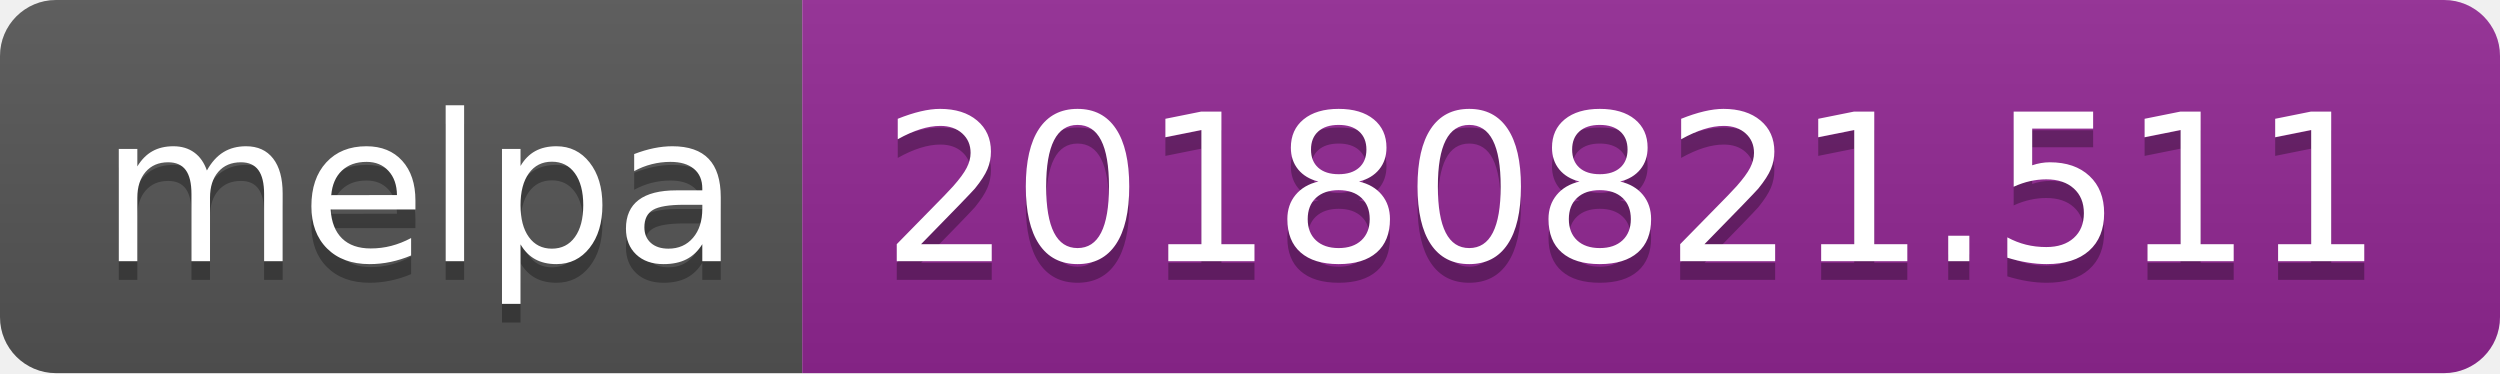
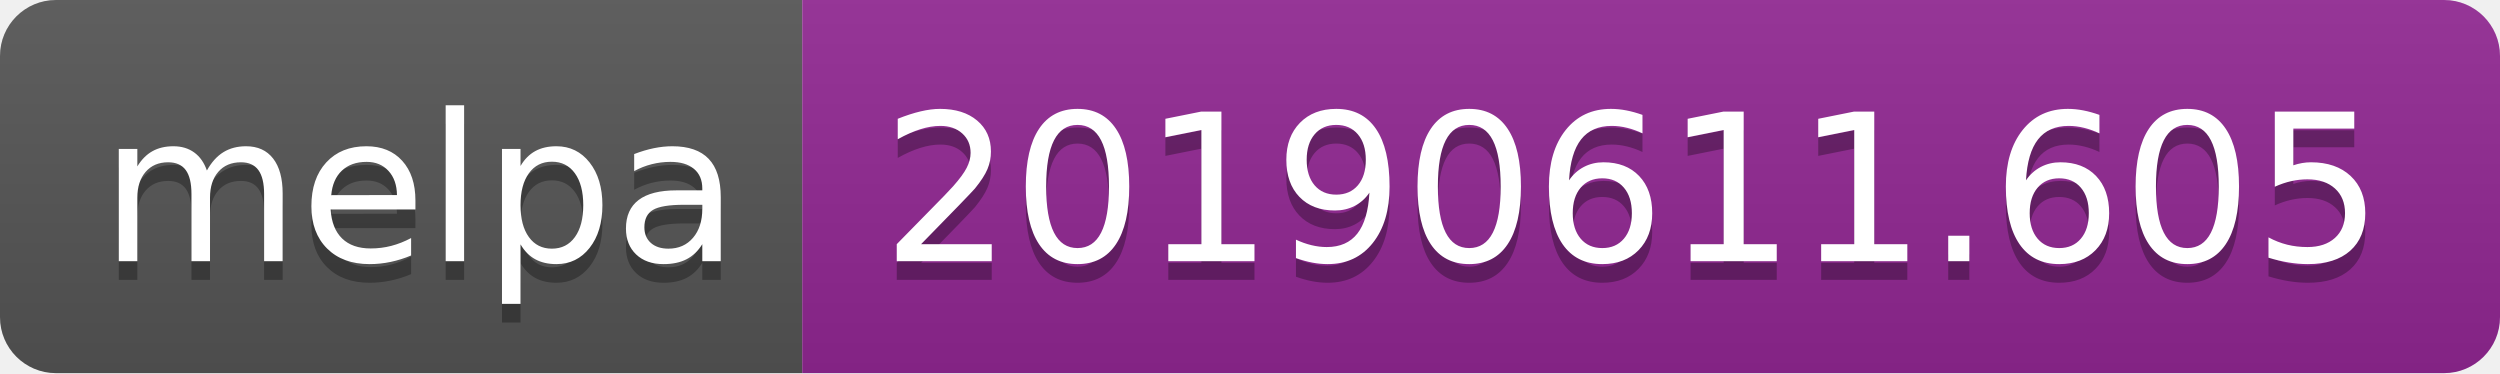
<svg xmlns="http://www.w3.org/2000/svg" width="134" height="20">
  <linearGradient id="b" x2="0" y2="100%">
    <stop offset="0" stop-color="#bbb" stop-opacity=".1" />
    <stop offset="1" stop-opacity=".1" />
  </linearGradient>
  <clipPath id="a">
    <rect width="134" height="20" rx="3" fill="#fff" />
  </clipPath>
  <g clip-path="url(#a)">
    <path fill="#555" d="M0 0h43v20H0z" />
    <path fill="#922793" d="M43 0h91v20H43z" />
    <path fill="url(#b)" d="M0 0h134v20H0z" />
  </g>
  <g fill="#fff" text-anchor="middle" font-family="DejaVu Sans,Verdana,Geneva,sans-serif" font-size="110">
    <text x="225" y="150" fill="#010101" fill-opacity=".3" transform="scale(.1)" textLength="330">melpa</text>
    <text x="225" y="140" transform="scale(.1)" textLength="330">melpa</text>
-     <text x="875" y="150" fill="#010101" fill-opacity=".3" transform="scale(.1)" textLength="810">20180821.511</text>
-     <text x="875" y="140" transform="scale(.1)" textLength="810">20180821.511</text>
+     <text x="875" y="150" fill="#010101" fill-opacity=".3" transform="scale(.1)" textLength="810">20190611.605</text>
+     <text x="875" y="140" transform="scale(.1)" textLength="810">20190611.605</text>
  </g>
</svg>
